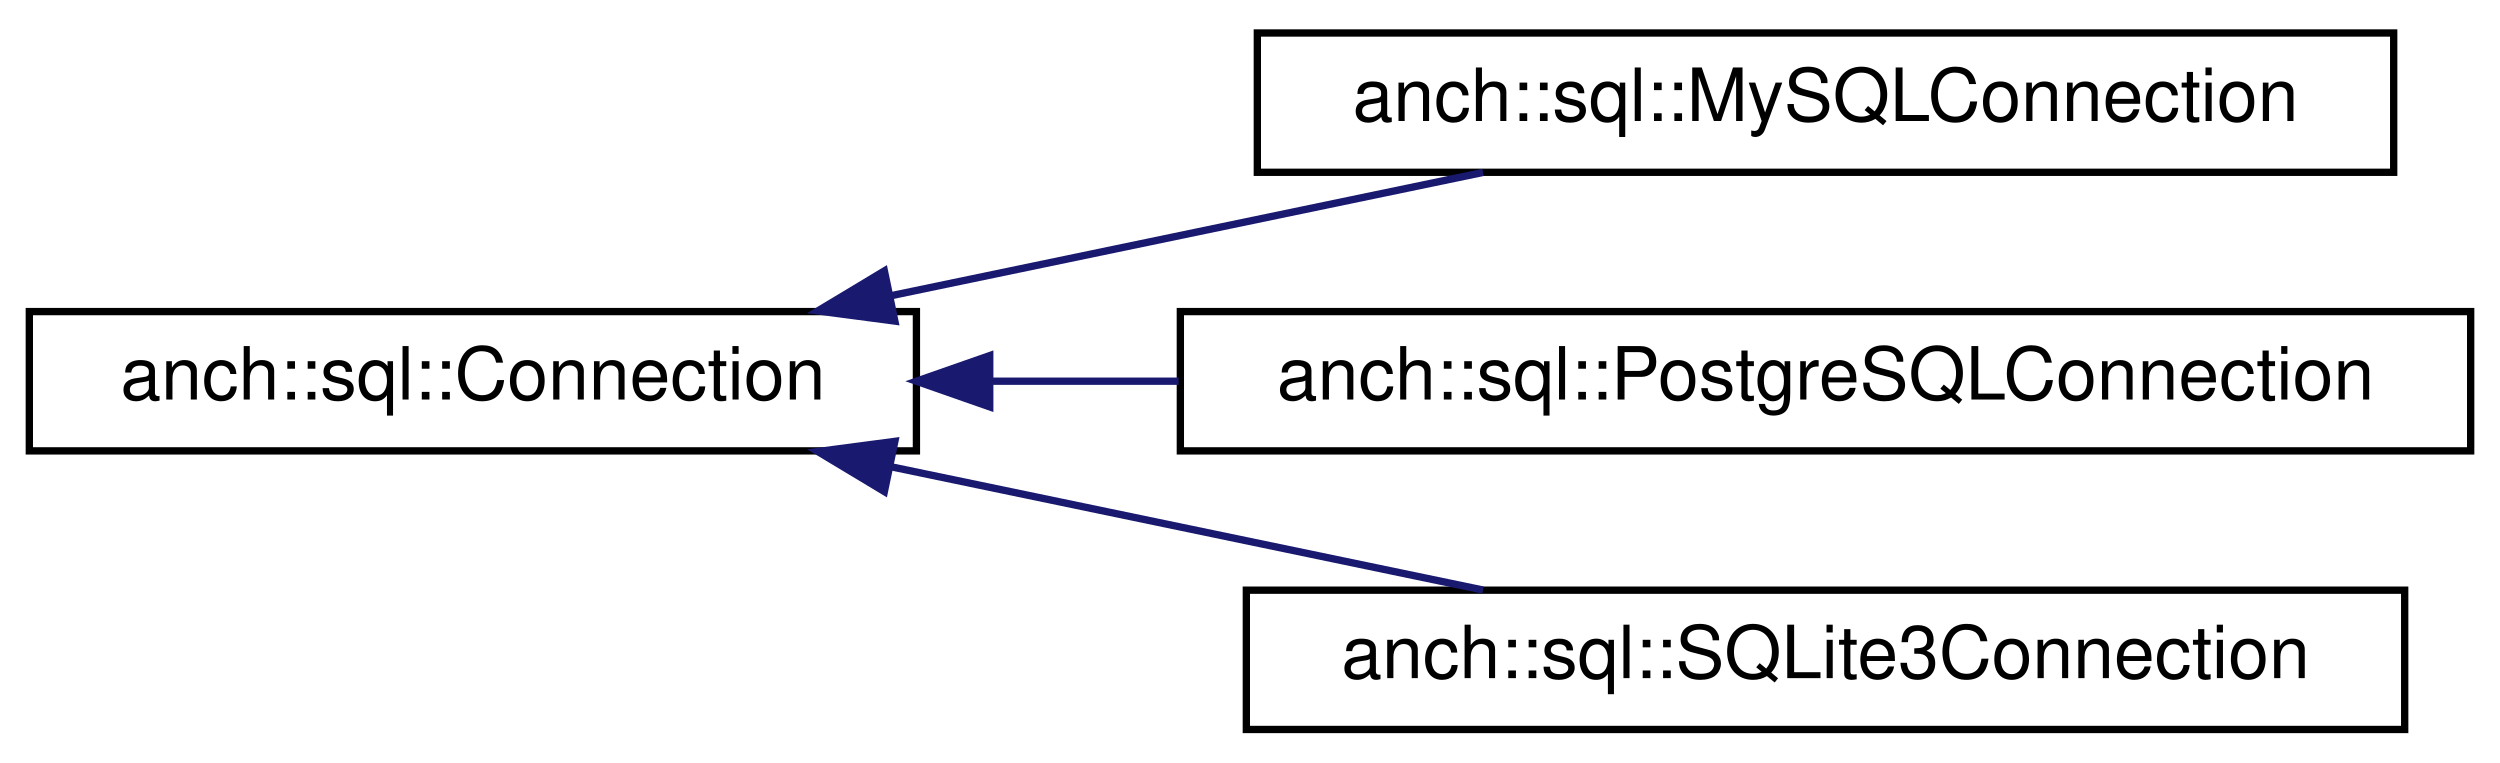
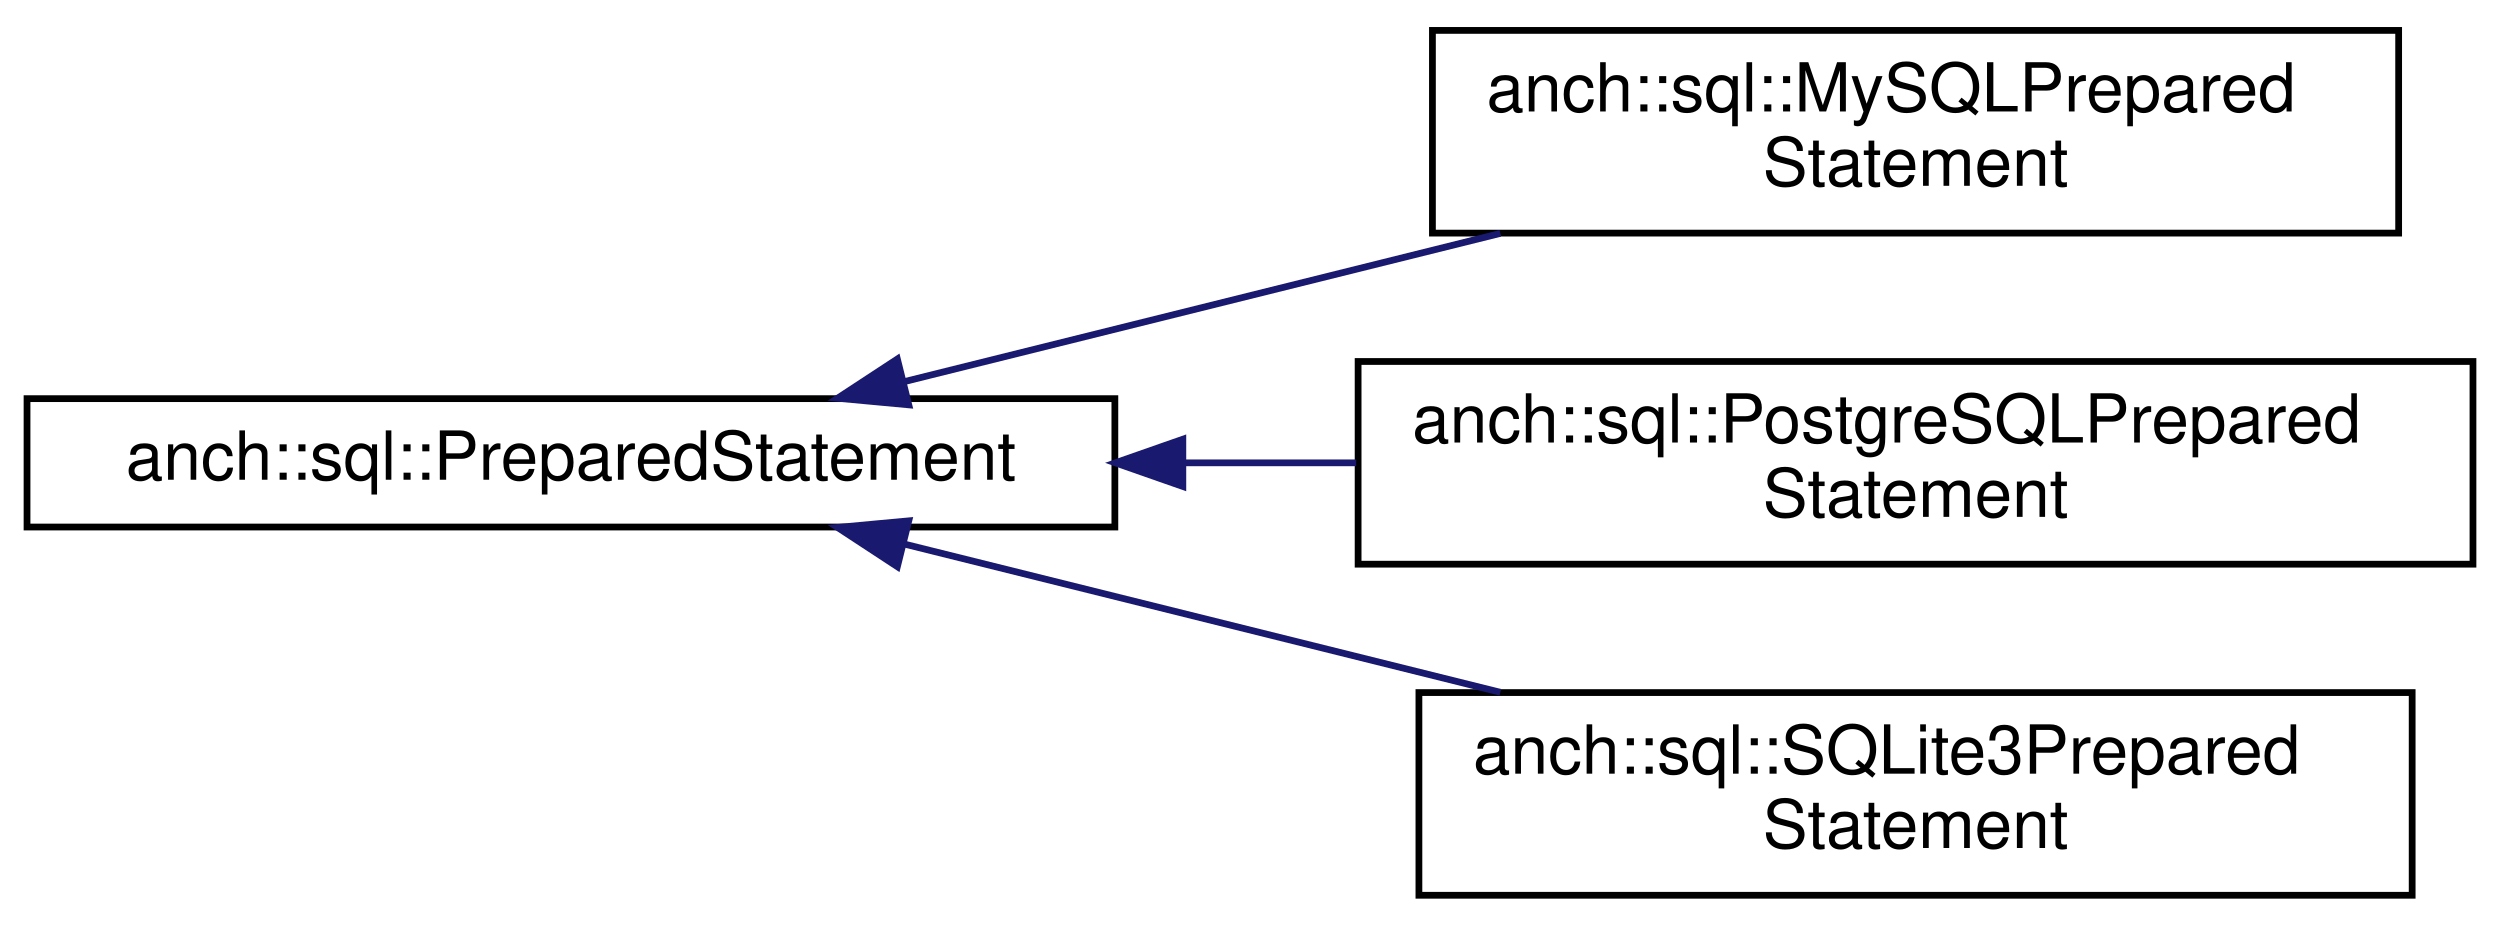
- <svg xmlns="http://www.w3.org/2000/svg" xmlns:xlink="http://www.w3.org/1999/xlink" width="341pt" height="104pt" viewBox="0.00 0.00 341.00 104.00">
-   <g id="graph0" class="graph" transform="scale(1 1) rotate(0) translate(4 100)">
+ <svg xmlns="http://www.w3.org/2000/svg" xmlns:xlink="http://www.w3.org/1999/xlink" width="370pt" height="137pt" viewBox="0.00 0.00 370.00 137.00">
+   <g id="graph0" class="graph" transform="scale(1 1) rotate(0) translate(4 133)">
    <g id="node1" class="node">
      <g id="a_node1">
-         <a xlink:href="classanch_1_1sql_1_1_connection.html" target="_top" xlink:title="SQL connection virtual class.">
-           <polygon fill="none" stroke="black" points="0,-38.5 0,-57.5 121,-57.5 121,-38.5 0,-38.5" />
-           <text text-anchor="middle" x="60.5" y="-45.5" font-family="Helvetica,sans-Serif" font-size="10.00">anch::sql::Connection</text>
+         <a xlink:href="classanch_1_1sql_1_1_prepared_statement.html" target="_top" xlink:title="SQL prepared statement.">
+           <polygon fill="none" stroke="black" points="0,-55 0,-74 161,-74 161,-55 0,-55" />
+           <text text-anchor="middle" x="80.5" y="-62" font-family="Helvetica,sans-Serif" font-size="10.00">anch::sql::PreparedStatement</text>
        </a>
      </g>
    </g>
    <g id="node2" class="node">
      <g id="a_node2">
-         <a xlink:href="classanch_1_1sql_1_1_my_s_q_l_connection.html" target="_top" xlink:title="MySQL connection.">
-           <polygon fill="none" stroke="black" points="167.5,-76.5 167.5,-95.5 322.5,-95.5 322.5,-76.5 167.5,-76.5" />
-           <text text-anchor="middle" x="245" y="-83.5" font-family="Helvetica,sans-Serif" font-size="10.00">anch::sql::MySQLConnection</text>
+         <a xlink:href="classanch_1_1sql_1_1_my_s_q_l_prepared_statement.html" target="_top" xlink:title="MySQL prepared statement implementation.">
+           <polygon fill="none" stroke="black" points="208,-98.5 208,-128.5 351,-128.5 351,-98.5 208,-98.5" />
+           <text text-anchor="start" x="216" y="-116.5" font-family="Helvetica,sans-Serif" font-size="10.00">anch::sql::MySQLPrepared</text>
+           <text text-anchor="middle" x="279.5" y="-105.5" font-family="Helvetica,sans-Serif" font-size="10.00">Statement</text>
        </a>
      </g>
    </g>
    <g id="edge1" class="edge">
-       <path fill="none" stroke="midnightblue" d="M117.6,-59.68C143.48,-65.07 173.81,-71.39 198.28,-76.48" />
-       <polygon fill="midnightblue" stroke="midnightblue" points="118.06,-56.2 107.55,-57.59 116.63,-63.05 118.06,-56.2" />
+       <path fill="none" stroke="midnightblue" d="M129.8,-76.51C156.42,-83.14 189.71,-91.42 218.05,-98.46" />
+       <polygon fill="midnightblue" stroke="midnightblue" points="130.5,-73.08 119.95,-74.06 128.81,-79.87 130.5,-73.08" />
    </g>
    <g id="node3" class="node">
      <g id="a_node3">
-         <a xlink:href="classanch_1_1sql_1_1_postgre_s_q_l_connection.html" target="_top" xlink:title="PostgreSQL connection.">
-           <polygon fill="none" stroke="black" points="157,-38.5 157,-57.5 333,-57.5 333,-38.5 157,-38.5" />
-           <text text-anchor="middle" x="245" y="-45.5" font-family="Helvetica,sans-Serif" font-size="10.00">anch::sql::PostgreSQLConnection</text>
+         <a xlink:href="classanch_1_1sql_1_1_postgre_s_q_l_prepared_statement.html" target="_top" xlink:title="PostgreSQL prepared statement implementation.">
+           <polygon fill="none" stroke="black" points="197,-49.5 197,-79.5 362,-79.5 362,-49.5 197,-49.5" />
+           <text text-anchor="start" x="205" y="-67.5" font-family="Helvetica,sans-Serif" font-size="10.00">anch::sql::PostgreSQLPrepared</text>
+           <text text-anchor="middle" x="279.5" y="-56.5" font-family="Helvetica,sans-Serif" font-size="10.00">Statement</text>
        </a>
      </g>
    </g>
    <g id="edge2" class="edge">
-       <path fill="none" stroke="midnightblue" d="M131.1,-48C139.49,-48 148.15,-48 156.76,-48" />
-       <polygon fill="midnightblue" stroke="midnightblue" points="131,-44.5 121,-48 131,-51.5 131,-44.5" />
+       <path fill="none" stroke="midnightblue" d="M171.32,-64.5C179.79,-64.5 188.33,-64.5 196.72,-64.5" />
+       <polygon fill="midnightblue" stroke="midnightblue" points="171.06,-61 161.06,-64.5 171.06,-68 171.06,-61" />
    </g>
    <g id="node4" class="node">
      <g id="a_node4">
-         <a xlink:href="classanch_1_1sql_1_1_s_q_lite3_connection.html" target="_top" xlink:title="SQLite3 connection.">
-           <polygon fill="none" stroke="black" points="166,-0.5 166,-19.5 324,-19.5 324,-0.5 166,-0.5" />
-           <text text-anchor="middle" x="245" y="-7.5" font-family="Helvetica,sans-Serif" font-size="10.00">anch::sql::SQLite3Connection</text>
+         <a xlink:href="classanch_1_1sql_1_1_s_q_lite3_prepared_statement.html" target="_top" xlink:title="SQLite3 prepared statement implementation.">
+           <polygon fill="none" stroke="black" points="206,-0.5 206,-30.5 353,-30.5 353,-0.5 206,-0.5" />
+           <text text-anchor="start" x="214" y="-18.5" font-family="Helvetica,sans-Serif" font-size="10.00">anch::sql::SQLite3Prepared</text>
+           <text text-anchor="middle" x="279.5" y="-7.5" font-family="Helvetica,sans-Serif" font-size="10.00">Statement</text>
        </a>
      </g>
    </g>
    <g id="edge3" class="edge">
-       <path fill="none" stroke="midnightblue" d="M117.6,-36.32C143.48,-30.93 173.81,-24.61 198.28,-19.52" />
-       <polygon fill="midnightblue" stroke="midnightblue" points="116.63,-32.95 107.55,-38.41 118.06,-39.8 116.63,-32.95" />
+       <path fill="none" stroke="midnightblue" d="M129.8,-52.49C156.42,-45.86 189.71,-37.58 218.05,-30.54" />
+       <polygon fill="midnightblue" stroke="midnightblue" points="128.81,-49.13 119.95,-54.94 130.5,-55.92 128.81,-49.13" />
    </g>
  </g>
</svg>
